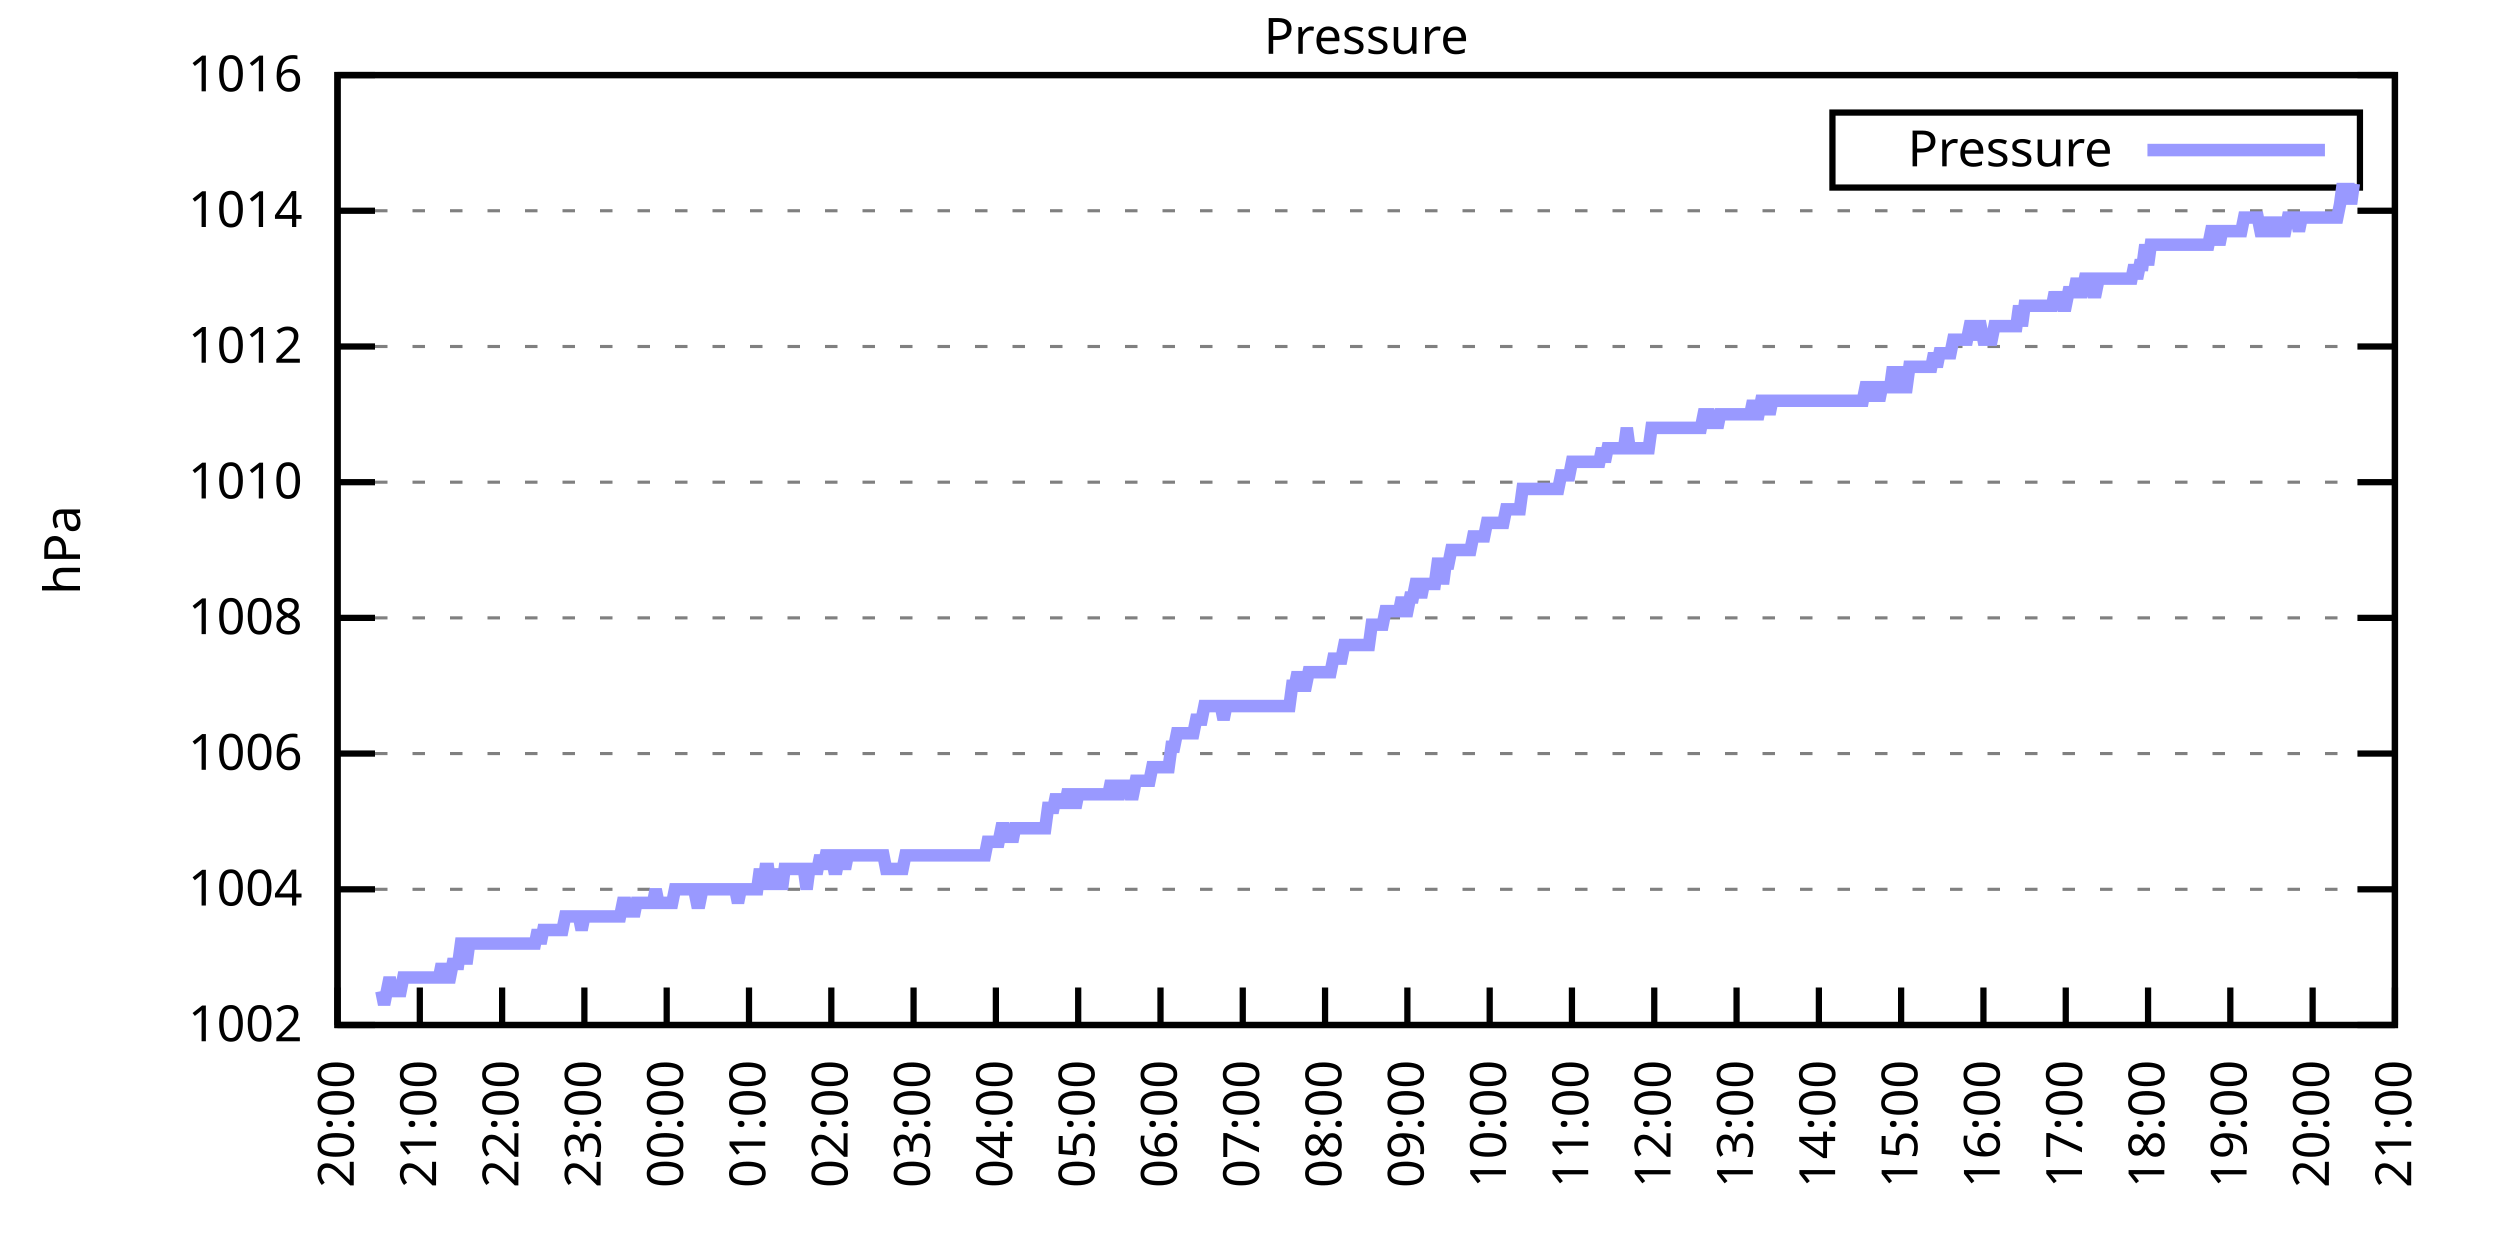
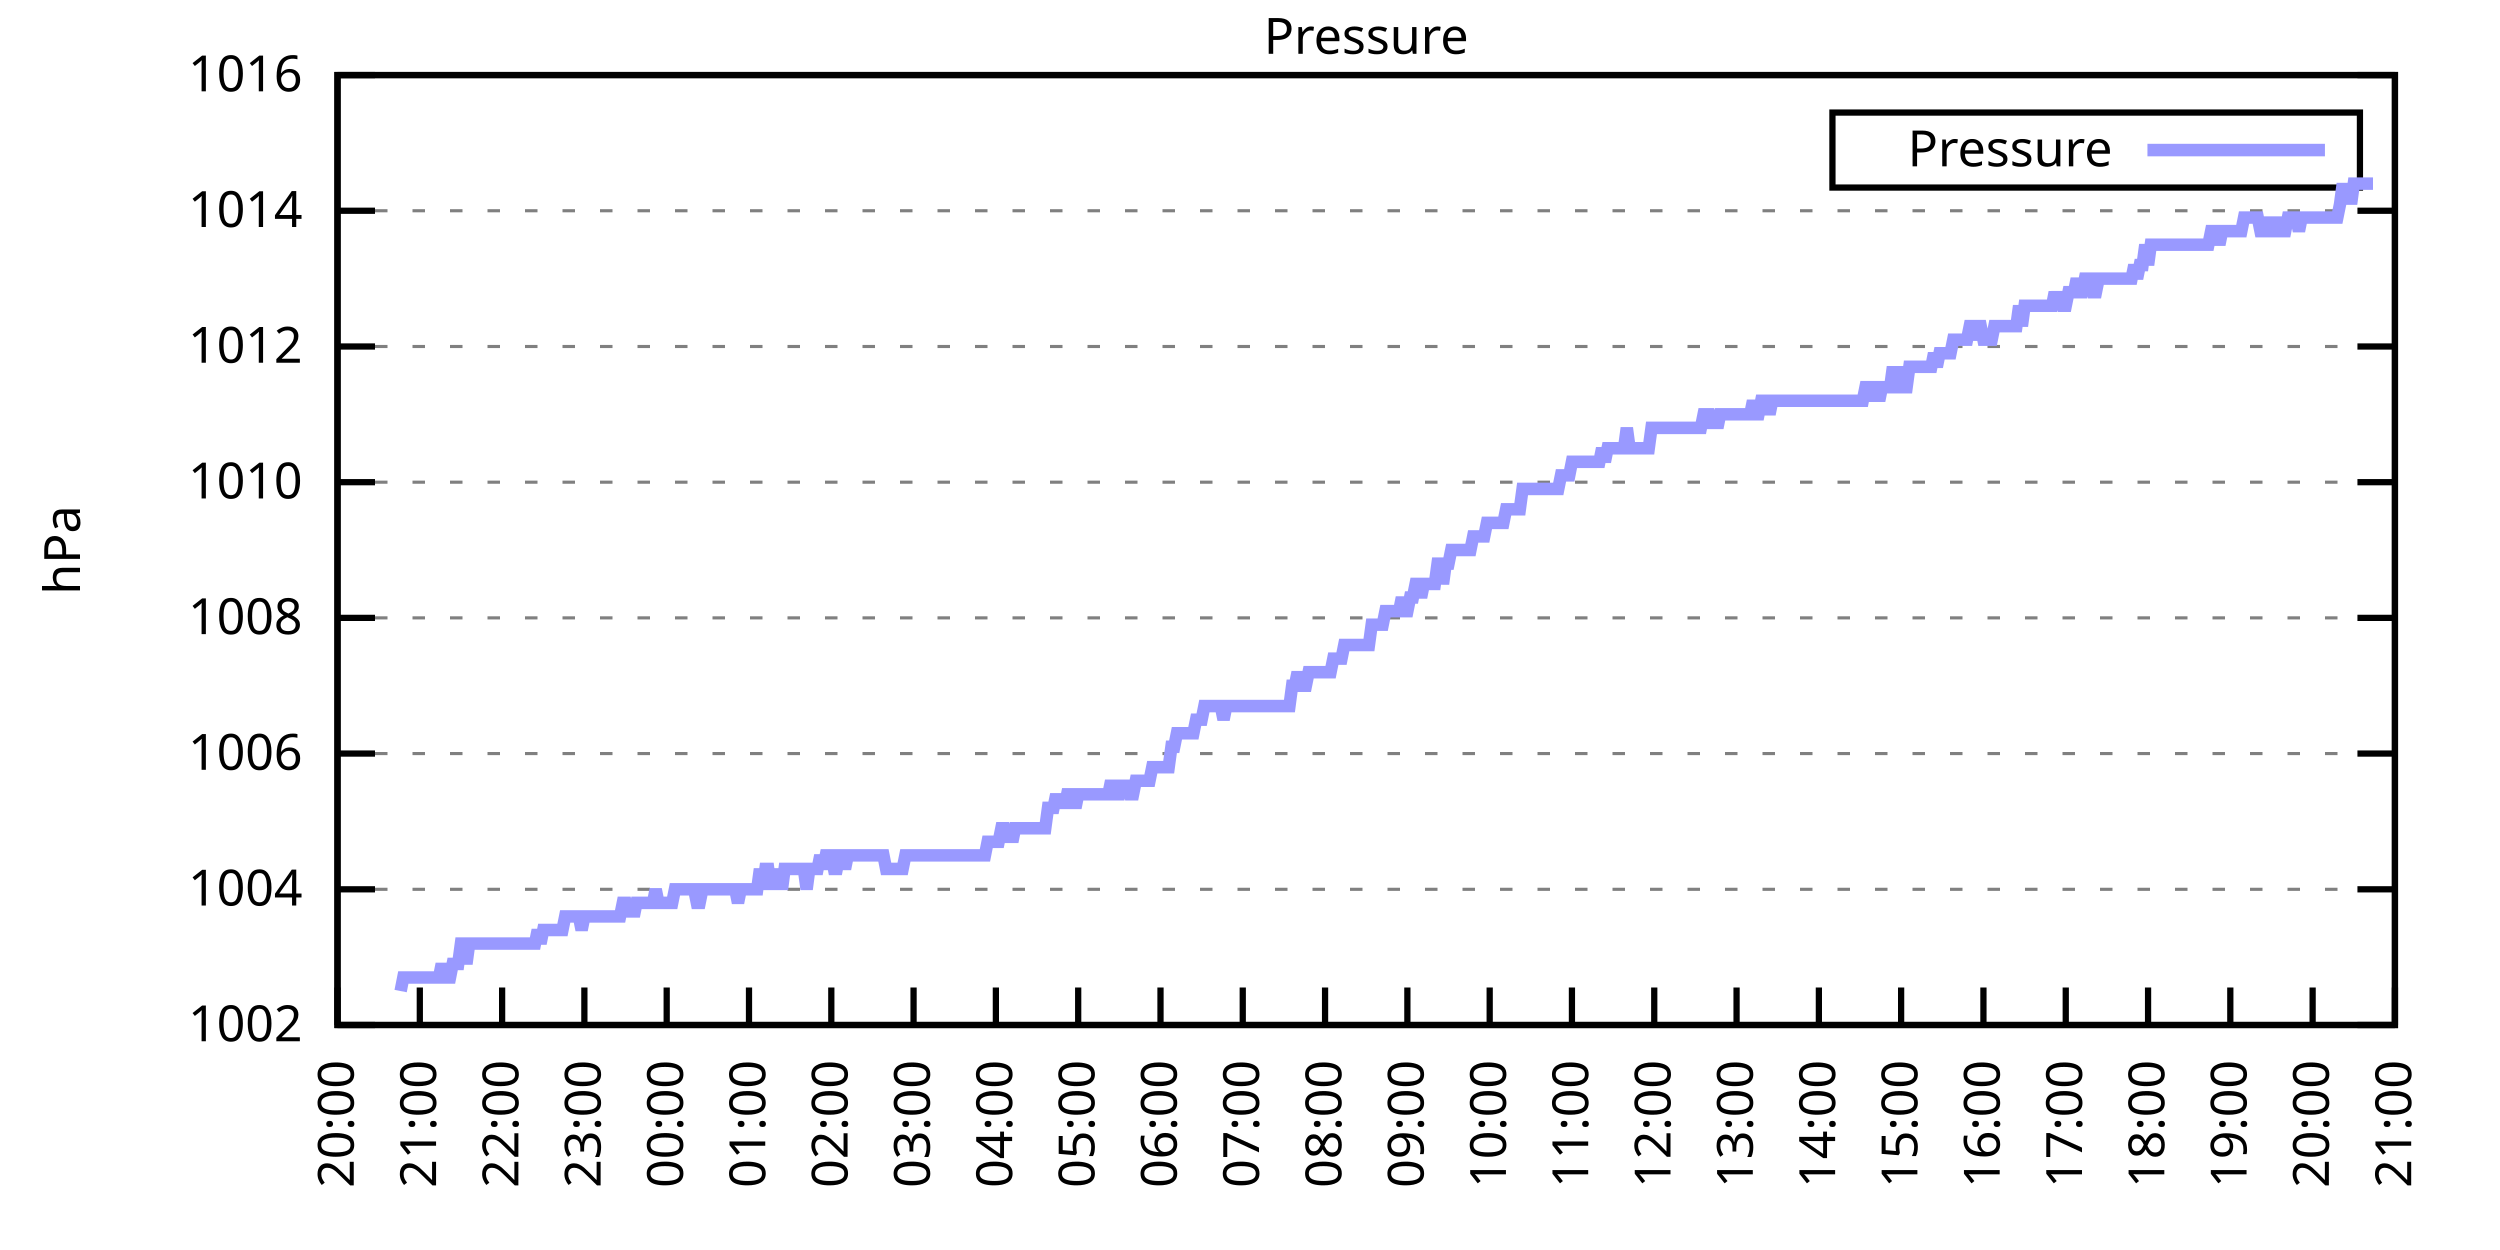
<svg xmlns="http://www.w3.org/2000/svg" xmlns:xlink="http://www.w3.org/1999/xlink" width="400" height="200" viewBox="0 0 400 200">
  <g id="gnuplot_canvas">
    <rect x="0" y="0" width="400" height="200" fill="none" />
    <defs>
      <circle id="gpDot" r="0.5" stroke-width="0.5" stroke="currentColor" />
      <path id="gpPt0" stroke-width="0.333" stroke="currentColor" d="M-1,0 h2 M0,-1 v2" />
      <path id="gpPt1" stroke-width="0.333" stroke="currentColor" d="M-1,-1 L1,1 M1,-1 L-1,1" />
      <path id="gpPt2" stroke-width="0.333" stroke="currentColor" d="M-1,0 L1,0 M0,-1 L0,1 M-1,-1 L1,1 M-1,1 L1,-1" />
      <rect id="gpPt3" stroke-width="0.333" stroke="currentColor" x="-1" y="-1" width="2" height="2" />
      <rect id="gpPt4" stroke-width="0.333" stroke="currentColor" fill="currentColor" x="-1" y="-1" width="2" height="2" />
      <circle id="gpPt5" stroke-width="0.333" stroke="currentColor" cx="0" cy="0" r="1" />
      <use xlink:href="#gpPt5" id="gpPt6" fill="currentColor" stroke="none" />
      <path id="gpPt7" stroke-width="0.333" stroke="currentColor" d="M0,-1.33 L-1.33,0.67 L1.33,0.67 z" />
      <use xlink:href="#gpPt7" id="gpPt8" fill="currentColor" stroke="none" />
      <use xlink:href="#gpPt7" id="gpPt9" stroke="currentColor" transform="rotate(180)" />
      <use xlink:href="#gpPt9" id="gpPt10" fill="currentColor" stroke="none" />
      <use xlink:href="#gpPt3" id="gpPt11" stroke="currentColor" transform="rotate(45)" />
      <use xlink:href="#gpPt11" id="gpPt12" fill="currentColor" stroke="none" />
      <path id="gpPt13" stroke-width="0.333" stroke="currentColor" d="M0,1.330 L1.265,0.411 L0.782,-1.067 L-0.782,-1.076 L-1.265,0.411 z" />
      <use xlink:href="#gpPt13" id="gpPt14" fill="currentColor" stroke="none" />
      <filter id="textbox" filterUnits="objectBoundingBox" x="0" y="0" height="1" width="1">
        <feFlood flood-color="white" flood-opacity="1" result="bgnd" />
        <feComposite in="SourceGraphic" in2="bgnd" operator="atop" />
      </filter>
      <filter id="greybox" filterUnits="objectBoundingBox" x="0" y="0" height="1" width="1">
        <feFlood flood-color="lightgrey" flood-opacity="1" result="grey" />
        <feComposite in="SourceGraphic" in2="grey" operator="atop" />
      </filter>
    </defs>
    <g fill="none" color="white" stroke="currentColor" stroke-width="1.00" stroke-linecap="butt" stroke-linejoin="miter">
</g>
    <g fill="none" color="black" stroke="currentColor" stroke-width="1.00" stroke-linecap="butt" stroke-linejoin="miter">
      <g stroke="none" shape-rendering="crispEdges">
        <polygon fill="rgb(255, 255, 255)" points="54.00,164.00 383.18,164.00 383.18,12.02 54.00,12.02 " />
      </g>
    </g>
    <g fill="none" color="black" stroke="currentColor" stroke-width="1.00" stroke-linecap="butt" stroke-linejoin="miter">
</g>
    <g fill="none" color="black" stroke="black" stroke-width="0.50" stroke-linecap="butt" stroke-linejoin="miter">
</g>
    <g fill="none" color="gray" stroke="currentColor" stroke-width="0.50" stroke-linecap="butt" stroke-linejoin="miter">
      <path stroke="gray" stroke-dasharray="2,4" class="gridline" d="M54.00,164.00 L383.19,164.00  " />
    </g>
    <g fill="none" color="gray" stroke="gray" stroke-width="1.00" stroke-linecap="butt" stroke-linejoin="miter">
</g>
    <g fill="none" color="black" stroke="currentColor" stroke-width="1.00" stroke-linecap="butt" stroke-linejoin="miter">
      <path stroke="black" d="M54.00,164.00 L60.00,164.00 M383.19,164.00 L377.19,164.00  " />
      <g transform="translate(48.40,166.60)" stroke="none" fill="black" font-family="Sans" font-size="8.00" text-anchor="end">
        <text>
          <tspan font-family="Sans"> 1002</tspan>
        </text>
      </g>
    </g>
    <g fill="none" color="black" stroke="currentColor" stroke-width="1.00" stroke-linecap="butt" stroke-linejoin="miter">
</g>
    <g fill="none" color="black" stroke="black" stroke-width="0.50" stroke-linecap="butt" stroke-linejoin="miter">
</g>
    <g fill="none" color="gray" stroke="currentColor" stroke-width="0.50" stroke-linecap="butt" stroke-linejoin="miter">
      <path stroke="gray" stroke-dasharray="2,4" class="gridline" d="M54.00,142.29 L383.19,142.29  " />
    </g>
    <g fill="none" color="gray" stroke="gray" stroke-width="1.00" stroke-linecap="butt" stroke-linejoin="miter">
</g>
    <g fill="none" color="black" stroke="currentColor" stroke-width="1.00" stroke-linecap="butt" stroke-linejoin="miter">
      <path stroke="black" d="M54.00,142.29 L60.00,142.29 M383.19,142.29 L377.19,142.29  " />
      <g transform="translate(48.40,144.89)" stroke="none" fill="black" font-family="Sans" font-size="8.00" text-anchor="end">
        <text>
          <tspan font-family="Sans"> 1004</tspan>
        </text>
      </g>
    </g>
    <g fill="none" color="black" stroke="currentColor" stroke-width="1.00" stroke-linecap="butt" stroke-linejoin="miter">
</g>
    <g fill="none" color="black" stroke="black" stroke-width="0.50" stroke-linecap="butt" stroke-linejoin="miter">
</g>
    <g fill="none" color="gray" stroke="currentColor" stroke-width="0.50" stroke-linecap="butt" stroke-linejoin="miter">
      <path stroke="gray" stroke-dasharray="2,4" class="gridline" d="M54.00,120.57 L383.19,120.57  " />
    </g>
    <g fill="none" color="gray" stroke="gray" stroke-width="1.00" stroke-linecap="butt" stroke-linejoin="miter">
</g>
    <g fill="none" color="black" stroke="currentColor" stroke-width="1.00" stroke-linecap="butt" stroke-linejoin="miter">
      <path stroke="black" d="M54.00,120.57 L60.00,120.57 M383.19,120.57 L377.19,120.57  " />
      <g transform="translate(48.40,123.17)" stroke="none" fill="black" font-family="Sans" font-size="8.00" text-anchor="end">
        <text>
          <tspan font-family="Sans"> 1006</tspan>
        </text>
      </g>
    </g>
    <g fill="none" color="black" stroke="currentColor" stroke-width="1.00" stroke-linecap="butt" stroke-linejoin="miter">
</g>
    <g fill="none" color="black" stroke="black" stroke-width="0.50" stroke-linecap="butt" stroke-linejoin="miter">
</g>
    <g fill="none" color="gray" stroke="currentColor" stroke-width="0.50" stroke-linecap="butt" stroke-linejoin="miter">
      <path stroke="gray" stroke-dasharray="2,4" class="gridline" d="M54.00,98.86 L383.19,98.86  " />
    </g>
    <g fill="none" color="gray" stroke="gray" stroke-width="1.00" stroke-linecap="butt" stroke-linejoin="miter">
</g>
    <g fill="none" color="black" stroke="currentColor" stroke-width="1.00" stroke-linecap="butt" stroke-linejoin="miter">
      <path stroke="black" d="M54.00,98.86 L60.00,98.86 M383.19,98.86 L377.19,98.86  " />
      <g transform="translate(48.40,101.46)" stroke="none" fill="black" font-family="Sans" font-size="8.00" text-anchor="end">
        <text>
          <tspan font-family="Sans"> 1008</tspan>
        </text>
      </g>
    </g>
    <g fill="none" color="black" stroke="currentColor" stroke-width="1.00" stroke-linecap="butt" stroke-linejoin="miter">
</g>
    <g fill="none" color="black" stroke="black" stroke-width="0.50" stroke-linecap="butt" stroke-linejoin="miter">
</g>
    <g fill="none" color="gray" stroke="currentColor" stroke-width="0.50" stroke-linecap="butt" stroke-linejoin="miter">
      <path stroke="gray" stroke-dasharray="2,4" class="gridline" d="M54.00,77.15 L383.19,77.15  " />
    </g>
    <g fill="none" color="gray" stroke="gray" stroke-width="1.00" stroke-linecap="butt" stroke-linejoin="miter">
</g>
    <g fill="none" color="black" stroke="currentColor" stroke-width="1.00" stroke-linecap="butt" stroke-linejoin="miter">
      <path stroke="black" d="M54.00,77.15 L60.00,77.15 M383.19,77.15 L377.19,77.15  " />
      <g transform="translate(48.40,79.75)" stroke="none" fill="black" font-family="Sans" font-size="8.00" text-anchor="end">
        <text>
          <tspan font-family="Sans"> 1010</tspan>
        </text>
      </g>
    </g>
    <g fill="none" color="black" stroke="currentColor" stroke-width="1.00" stroke-linecap="butt" stroke-linejoin="miter">
</g>
    <g fill="none" color="black" stroke="black" stroke-width="0.50" stroke-linecap="butt" stroke-linejoin="miter">
</g>
    <g fill="none" color="gray" stroke="currentColor" stroke-width="0.50" stroke-linecap="butt" stroke-linejoin="miter">
      <path stroke="gray" stroke-dasharray="2,4" class="gridline" d="M54.00,55.44 L383.19,55.44  " />
    </g>
    <g fill="none" color="gray" stroke="gray" stroke-width="1.00" stroke-linecap="butt" stroke-linejoin="miter">
</g>
    <g fill="none" color="black" stroke="currentColor" stroke-width="1.00" stroke-linecap="butt" stroke-linejoin="miter">
      <path stroke="black" d="M54.00,55.44 L60.00,55.44 M383.19,55.44 L377.19,55.44  " />
      <g transform="translate(48.40,58.04)" stroke="none" fill="black" font-family="Sans" font-size="8.00" text-anchor="end">
        <text>
          <tspan font-family="Sans"> 1012</tspan>
        </text>
      </g>
    </g>
    <g fill="none" color="black" stroke="currentColor" stroke-width="1.00" stroke-linecap="butt" stroke-linejoin="miter">
</g>
    <g fill="none" color="black" stroke="black" stroke-width="0.50" stroke-linecap="butt" stroke-linejoin="miter">
</g>
    <g fill="none" color="gray" stroke="currentColor" stroke-width="0.50" stroke-linecap="butt" stroke-linejoin="miter">
      <path stroke="gray" stroke-dasharray="2,4" class="gridline" d="M54.00,33.72 L383.19,33.72  " />
    </g>
    <g fill="none" color="gray" stroke="gray" stroke-width="1.00" stroke-linecap="butt" stroke-linejoin="miter">
</g>
    <g fill="none" color="black" stroke="currentColor" stroke-width="1.00" stroke-linecap="butt" stroke-linejoin="miter">
      <path stroke="black" d="M54.00,33.72 L60.00,33.72 M383.19,33.72 L377.19,33.72  " />
      <g transform="translate(48.40,36.32)" stroke="none" fill="black" font-family="Sans" font-size="8.00" text-anchor="end">
        <text>
          <tspan font-family="Sans"> 1014</tspan>
        </text>
      </g>
    </g>
    <g fill="none" color="black" stroke="currentColor" stroke-width="1.00" stroke-linecap="butt" stroke-linejoin="miter">
</g>
    <g fill="none" color="black" stroke="black" stroke-width="0.50" stroke-linecap="butt" stroke-linejoin="miter">
</g>
    <g fill="none" color="gray" stroke="currentColor" stroke-width="0.50" stroke-linecap="butt" stroke-linejoin="miter">
      <path stroke="gray" stroke-dasharray="2,4" class="gridline" d="M54.00,12.01 L383.19,12.01  " />
    </g>
    <g fill="none" color="gray" stroke="gray" stroke-width="1.00" stroke-linecap="butt" stroke-linejoin="miter">
</g>
    <g fill="none" color="black" stroke="currentColor" stroke-width="1.00" stroke-linecap="butt" stroke-linejoin="miter">
      <path stroke="black" d="M54.00,12.01 L60.00,12.01 M383.19,12.01 L377.19,12.01  " />
      <g transform="translate(48.40,14.61)" stroke="none" fill="black" font-family="Sans" font-size="8.00" text-anchor="end">
        <text>
          <tspan font-family="Sans"> 1016</tspan>
        </text>
      </g>
    </g>
    <g fill="none" color="black" stroke="currentColor" stroke-width="1.00" stroke-linecap="butt" stroke-linejoin="miter">
      <path stroke="black" d="M54.00,164.00 L54.00,158.00  " />
      <g transform="translate(56.60,169.60) rotate(270.00)" stroke="none" fill="black" font-family="Sans" font-size="8.00" text-anchor="end">
        <text>
          <tspan font-family="Sans">20:00</tspan>
        </text>
      </g>
    </g>
    <g fill="none" color="black" stroke="currentColor" stroke-width="1.00" stroke-linecap="butt" stroke-linejoin="miter">
      <path stroke="black" d="M67.17,164.00 L67.17,158.00  " />
      <g transform="translate(69.77,169.60) rotate(270.00)" stroke="none" fill="black" font-family="Sans" font-size="8.00" text-anchor="end">
        <text>
          <tspan font-family="Sans">21:00</tspan>
        </text>
      </g>
    </g>
    <g fill="none" color="black" stroke="currentColor" stroke-width="1.00" stroke-linecap="butt" stroke-linejoin="miter">
      <path stroke="black" d="M80.34,164.00 L80.34,158.00  " />
      <g transform="translate(82.94,169.60) rotate(270.00)" stroke="none" fill="black" font-family="Sans" font-size="8.00" text-anchor="end">
        <text>
          <tspan font-family="Sans">22:00</tspan>
        </text>
      </g>
    </g>
    <g fill="none" color="black" stroke="currentColor" stroke-width="1.00" stroke-linecap="butt" stroke-linejoin="miter">
      <path stroke="black" d="M93.50,164.00 L93.50,158.00  " />
      <g transform="translate(96.10,169.60) rotate(270.00)" stroke="none" fill="black" font-family="Sans" font-size="8.00" text-anchor="end">
        <text>
          <tspan font-family="Sans">23:00</tspan>
        </text>
      </g>
    </g>
    <g fill="none" color="black" stroke="currentColor" stroke-width="1.00" stroke-linecap="butt" stroke-linejoin="miter">
      <path stroke="black" d="M106.67,164.00 L106.67,158.00  " />
      <g transform="translate(109.27,169.60) rotate(270.00)" stroke="none" fill="black" font-family="Sans" font-size="8.00" text-anchor="end">
        <text>
          <tspan font-family="Sans">00:00</tspan>
        </text>
      </g>
    </g>
    <g fill="none" color="black" stroke="currentColor" stroke-width="1.00" stroke-linecap="butt" stroke-linejoin="miter">
      <path stroke="black" d="M119.84,164.00 L119.84,158.00  " />
      <g transform="translate(122.44,169.60) rotate(270.00)" stroke="none" fill="black" font-family="Sans" font-size="8.00" text-anchor="end">
        <text>
          <tspan font-family="Sans">01:00</tspan>
        </text>
      </g>
    </g>
    <g fill="none" color="black" stroke="currentColor" stroke-width="1.00" stroke-linecap="butt" stroke-linejoin="miter">
      <path stroke="black" d="M133.01,164.00 L133.01,158.00  " />
      <g transform="translate(135.61,169.60) rotate(270.00)" stroke="none" fill="black" font-family="Sans" font-size="8.00" text-anchor="end">
        <text>
          <tspan font-family="Sans">02:00</tspan>
        </text>
      </g>
    </g>
    <g fill="none" color="black" stroke="currentColor" stroke-width="1.00" stroke-linecap="butt" stroke-linejoin="miter">
      <path stroke="black" d="M146.17,164.00 L146.17,158.00  " />
      <g transform="translate(148.77,169.60) rotate(270.00)" stroke="none" fill="black" font-family="Sans" font-size="8.00" text-anchor="end">
        <text>
          <tspan font-family="Sans">03:00</tspan>
        </text>
      </g>
    </g>
    <g fill="none" color="black" stroke="currentColor" stroke-width="1.00" stroke-linecap="butt" stroke-linejoin="miter">
      <path stroke="black" d="M159.34,164.00 L159.34,158.00  " />
      <g transform="translate(161.94,169.60) rotate(270.00)" stroke="none" fill="black" font-family="Sans" font-size="8.00" text-anchor="end">
        <text>
          <tspan font-family="Sans">04:00</tspan>
        </text>
      </g>
    </g>
    <g fill="none" color="black" stroke="currentColor" stroke-width="1.00" stroke-linecap="butt" stroke-linejoin="miter">
      <path stroke="black" d="M172.51,164.00 L172.51,158.00  " />
      <g transform="translate(175.11,169.60) rotate(270.00)" stroke="none" fill="black" font-family="Sans" font-size="8.00" text-anchor="end">
        <text>
          <tspan font-family="Sans">05:00</tspan>
        </text>
      </g>
    </g>
    <g fill="none" color="black" stroke="currentColor" stroke-width="1.00" stroke-linecap="butt" stroke-linejoin="miter">
      <path stroke="black" d="M185.68,164.00 L185.68,158.00  " />
      <g transform="translate(188.28,169.60) rotate(270.00)" stroke="none" fill="black" font-family="Sans" font-size="8.00" text-anchor="end">
        <text>
          <tspan font-family="Sans">06:00</tspan>
        </text>
      </g>
    </g>
    <g fill="none" color="black" stroke="currentColor" stroke-width="1.00" stroke-linecap="butt" stroke-linejoin="miter">
      <path stroke="black" d="M198.84,164.00 L198.84,158.00  " />
      <g transform="translate(201.44,169.60) rotate(270.00)" stroke="none" fill="black" font-family="Sans" font-size="8.00" text-anchor="end">
        <text>
          <tspan font-family="Sans">07:00</tspan>
        </text>
      </g>
    </g>
    <g fill="none" color="black" stroke="currentColor" stroke-width="1.00" stroke-linecap="butt" stroke-linejoin="miter">
      <path stroke="black" d="M212.01,164.00 L212.01,158.00  " />
      <g transform="translate(214.61,169.60) rotate(270.00)" stroke="none" fill="black" font-family="Sans" font-size="8.00" text-anchor="end">
        <text>
          <tspan font-family="Sans">08:00</tspan>
        </text>
      </g>
    </g>
    <g fill="none" color="black" stroke="currentColor" stroke-width="1.00" stroke-linecap="butt" stroke-linejoin="miter">
      <path stroke="black" d="M225.18,164.00 L225.18,158.00  " />
      <g transform="translate(227.78,169.60) rotate(270.00)" stroke="none" fill="black" font-family="Sans" font-size="8.00" text-anchor="end">
        <text>
          <tspan font-family="Sans">09:00</tspan>
        </text>
      </g>
    </g>
    <g fill="none" color="black" stroke="currentColor" stroke-width="1.00" stroke-linecap="butt" stroke-linejoin="miter">
      <path stroke="black" d="M238.35,164.00 L238.35,158.00  " />
      <g transform="translate(240.95,169.60) rotate(270.00)" stroke="none" fill="black" font-family="Sans" font-size="8.00" text-anchor="end">
        <text>
          <tspan font-family="Sans">10:00</tspan>
        </text>
      </g>
    </g>
    <g fill="none" color="black" stroke="currentColor" stroke-width="1.00" stroke-linecap="butt" stroke-linejoin="miter">
      <path stroke="black" d="M251.51,164.00 L251.51,158.00  " />
      <g transform="translate(254.11,169.60) rotate(270.00)" stroke="none" fill="black" font-family="Sans" font-size="8.00" text-anchor="end">
        <text>
          <tspan font-family="Sans">11:00</tspan>
        </text>
      </g>
    </g>
    <g fill="none" color="black" stroke="currentColor" stroke-width="1.00" stroke-linecap="butt" stroke-linejoin="miter">
      <path stroke="black" d="M264.68,164.00 L264.68,158.00  " />
      <g transform="translate(267.28,169.60) rotate(270.00)" stroke="none" fill="black" font-family="Sans" font-size="8.00" text-anchor="end">
        <text>
          <tspan font-family="Sans">12:00</tspan>
        </text>
      </g>
    </g>
    <g fill="none" color="black" stroke="currentColor" stroke-width="1.00" stroke-linecap="butt" stroke-linejoin="miter">
      <path stroke="black" d="M277.85,164.00 L277.85,158.00  " />
      <g transform="translate(280.45,169.60) rotate(270.00)" stroke="none" fill="black" font-family="Sans" font-size="8.00" text-anchor="end">
        <text>
          <tspan font-family="Sans">13:00</tspan>
        </text>
      </g>
    </g>
    <g fill="none" color="black" stroke="currentColor" stroke-width="1.00" stroke-linecap="butt" stroke-linejoin="miter">
      <path stroke="black" d="M291.02,164.00 L291.02,158.00  " />
      <g transform="translate(293.62,169.60) rotate(270.00)" stroke="none" fill="black" font-family="Sans" font-size="8.00" text-anchor="end">
        <text>
          <tspan font-family="Sans">14:00</tspan>
        </text>
      </g>
    </g>
    <g fill="none" color="black" stroke="currentColor" stroke-width="1.00" stroke-linecap="butt" stroke-linejoin="miter">
      <path stroke="black" d="M304.18,164.00 L304.18,158.00  " />
      <g transform="translate(306.78,169.60) rotate(270.00)" stroke="none" fill="black" font-family="Sans" font-size="8.00" text-anchor="end">
        <text>
          <tspan font-family="Sans">15:00</tspan>
        </text>
      </g>
    </g>
    <g fill="none" color="black" stroke="currentColor" stroke-width="1.00" stroke-linecap="butt" stroke-linejoin="miter">
      <path stroke="black" d="M317.35,164.00 L317.35,158.00  " />
      <g transform="translate(319.95,169.60) rotate(270.00)" stroke="none" fill="black" font-family="Sans" font-size="8.00" text-anchor="end">
        <text>
          <tspan font-family="Sans">16:00</tspan>
        </text>
      </g>
    </g>
    <g fill="none" color="black" stroke="currentColor" stroke-width="1.00" stroke-linecap="butt" stroke-linejoin="miter">
      <path stroke="black" d="M330.52,164.00 L330.52,158.00  " />
      <g transform="translate(333.12,169.60) rotate(270.00)" stroke="none" fill="black" font-family="Sans" font-size="8.00" text-anchor="end">
        <text>
          <tspan font-family="Sans">17:00</tspan>
        </text>
      </g>
    </g>
    <g fill="none" color="black" stroke="currentColor" stroke-width="1.00" stroke-linecap="butt" stroke-linejoin="miter">
      <path stroke="black" d="M343.69,164.00 L343.69,158.00  " />
      <g transform="translate(346.29,169.60) rotate(270.00)" stroke="none" fill="black" font-family="Sans" font-size="8.00" text-anchor="end">
        <text>
          <tspan font-family="Sans">18:00</tspan>
        </text>
      </g>
    </g>
    <g fill="none" color="black" stroke="currentColor" stroke-width="1.00" stroke-linecap="butt" stroke-linejoin="miter">
      <path stroke="black" d="M356.85,164.00 L356.85,158.00  " />
      <g transform="translate(359.45,169.60) rotate(270.00)" stroke="none" fill="black" font-family="Sans" font-size="8.00" text-anchor="end">
        <text>
          <tspan font-family="Sans">19:00</tspan>
        </text>
      </g>
    </g>
    <g fill="none" color="black" stroke="currentColor" stroke-width="1.00" stroke-linecap="butt" stroke-linejoin="miter">
      <path stroke="black" d="M370.02,164.00 L370.02,158.00  " />
      <g transform="translate(372.62,169.60) rotate(270.00)" stroke="none" fill="black" font-family="Sans" font-size="8.00" text-anchor="end">
        <text>
          <tspan font-family="Sans">20:00</tspan>
        </text>
      </g>
    </g>
    <g fill="none" color="black" stroke="currentColor" stroke-width="1.00" stroke-linecap="butt" stroke-linejoin="miter">
      <path stroke="black" d="M383.19,164.00 L383.19,158.00  " />
      <g transform="translate(385.79,169.60) rotate(270.00)" stroke="none" fill="black" font-family="Sans" font-size="8.00" text-anchor="end">
        <text>
          <tspan font-family="Sans">21:00</tspan>
        </text>
      </g>
    </g>
    <g fill="none" color="black" stroke="currentColor" stroke-width="1.00" stroke-linecap="butt" stroke-linejoin="miter">
</g>
    <g fill="none" color="black" stroke="currentColor" stroke-width="1.00" stroke-linecap="butt" stroke-linejoin="miter">
      <path stroke="black" d="M54.00,12.01 L54.00,164.00 L383.19,164.00 L383.19,12.01 L54.00,12.01 Z  " />
    </g>
    <g fill="none" color="black" stroke="currentColor" stroke-width="1.00" stroke-linecap="butt" stroke-linejoin="miter">
</g>
    <g fill="none" color="black" stroke="currentColor" stroke-width="1.00" stroke-linecap="butt" stroke-linejoin="miter">
      <path stroke="black" d="M293.19,30.01 L293.19,18.01 L377.59,18.01 L377.59,30.01 L293.19,30.01 Z  " />
    </g>
    <g id="Pressure_plot_1">
      <g fill="none" color="white" stroke="black" stroke-width="2.00" stroke-linecap="butt" stroke-linejoin="miter">
</g>
      <g fill="none" color="black" stroke="currentColor" stroke-width="2.00" stroke-linecap="butt" stroke-linejoin="miter">
        <g transform="translate(337.99,26.61)" stroke="none" fill="black" font-family="Sans" font-size="8.00" text-anchor="end">
          <text>
            <tspan font-family="Sans">Pressure</tspan>
          </text>
        </g>
      </g>
      <g fill="none" color="black" stroke="currentColor" stroke-width="2.00" stroke-linecap="butt" stroke-linejoin="miter">
-         <path stroke="rgb(153, 153, 255)" d="M343.59,24.01 L371.99,24.01 M61.02,158.57 L61.46,160.74 L61.90,158.57 L62.34,156.40 L62.78,158.57 L63.22,158.57   L63.66,158.57 L64.10,158.57 L64.53,156.40 L64.97,156.40 L65.41,156.40 L65.85,156.40 L66.29,156.40 L66.73,156.40   L67.17,156.40 L67.61,156.40 L68.05,156.40 L68.48,156.40 L68.92,156.40 L69.36,156.40 L69.80,156.40 L70.24,156.40   L70.68,154.23 L71.12,156.40 L71.56,156.40 L72.00,156.40 L72.43,154.23 L72.87,154.23 L73.31,154.23 L73.75,150.97   L74.19,150.97 L74.63,154.23 L75.07,150.97 L75.51,150.97 L75.95,150.97 L76.38,150.97 L76.82,150.97 L77.26,150.97   L77.70,150.97 L78.14,150.97 L78.58,150.97 L79.02,150.97 L79.46,150.97 L79.90,150.97 L80.34,150.97 L80.77,150.97   L81.21,150.97 L81.65,150.97 L82.09,150.97 L82.53,150.97 L82.97,150.97 L83.41,150.97 L83.85,150.97 L84.29,150.97   L84.72,150.97 L85.16,150.97 L85.60,150.97 L86.04,148.80 L86.48,150.97 L86.92,148.80 L87.36,148.80 L87.80,148.80   L88.24,148.80 L88.67,148.80 L89.11,148.80 L89.55,148.80 L89.99,148.80 L90.43,146.63 L90.87,146.63 L91.31,146.63   L91.75,146.63 L92.19,146.63 L92.62,146.63 L93.06,148.80 L93.50,146.63 L93.94,146.63 L94.38,146.63 L94.82,146.63   L95.26,146.63 L95.70,146.63 L96.14,146.63 L96.58,146.63 L97.01,146.63 L97.45,146.63 L97.89,146.63 L98.33,146.63   L98.77,146.63 L99.21,146.63 L99.65,144.46 L100.09,144.46 L100.53,146.63 L100.96,144.46 L101.40,146.63 L101.84,144.46   L102.28,144.46 L102.72,144.46 L103.16,144.46 L103.60,144.46 L104.04,144.46 L104.48,144.46 L104.91,142.29 L105.35,144.46   L105.79,144.46 L106.23,144.46 L106.67,144.46 L107.11,144.46 L107.55,144.46 L107.99,142.29 L108.43,142.29 L108.87,142.29   L109.30,142.29 L109.74,142.29 L110.18,142.29 L110.62,142.29 L111.06,142.29 L111.50,144.46 L111.94,144.46 L112.38,142.29   L112.82,142.29 L113.25,142.29 L113.69,142.29 L114.13,142.29 L114.57,142.29 L115.01,142.29 L115.45,142.29 L115.89,142.29   L116.33,142.29 L116.77,142.29 L117.20,142.29 L117.64,142.29 L118.08,144.46 L118.52,142.29 L118.96,142.29 L119.40,142.29   L119.84,142.29 L120.28,142.29 L120.72,142.29 L121.15,142.29 L121.59,139.03 L122.03,142.29 L122.47,139.03 L122.91,139.03   L123.35,142.29 L123.79,139.03 L124.23,142.29 L124.67,139.03 L125.11,142.29 L125.54,139.03 L125.98,139.03 L126.42,139.03   L126.86,139.03 L127.30,139.03 L127.74,139.03 L128.18,139.03 L128.62,139.03 L129.06,142.29 L129.49,139.03 L129.93,139.03   L130.37,139.03 L130.81,139.03 L131.25,136.86 L131.69,139.03 L132.13,136.86 L132.57,136.86 L133.01,136.86 L133.44,139.03   L133.88,139.03 L134.32,136.86 L134.76,136.86 L135.20,139.03 L135.64,136.86 L136.08,136.86 L136.52,136.86 L136.96,136.86   L137.39,136.86 L137.83,136.86 L138.27,136.86 L138.71,136.86 L139.15,136.86 L139.59,136.86 L140.03,136.86 L140.47,136.86   L140.91,136.86 L141.35,136.86 L141.78,139.03 L142.22,139.03 L142.66,139.03 L143.10,139.03 L143.54,139.03 L143.98,139.03   L144.42,139.03 L144.86,136.86 L145.30,136.86 L145.73,136.86 L146.17,136.86 L146.61,136.86 L147.05,136.86 L147.49,136.86   L147.93,136.86 L148.37,136.86 L148.81,136.86 L149.25,136.86 L149.68,136.86 L150.12,136.86 L150.56,136.86 L151.00,136.86   L151.44,136.86 L151.88,136.86 L152.32,136.86 L152.76,136.86 L153.20,136.86 L153.63,136.86 L154.07,136.86 L154.51,136.86   L154.95,136.86 L155.39,136.86 L155.83,136.86 L156.27,136.86 L156.71,136.86 L157.15,136.86 L157.59,136.86 L158.02,134.69   L158.46,134.69 L158.90,134.69 L159.34,134.69 L159.78,134.69 L160.22,132.52 L160.66,132.52 L161.10,134.69 L161.54,132.52   L161.97,134.69 L162.41,132.52 L162.85,132.52 L163.29,132.52 L163.73,132.52 L164.17,132.52 L164.61,132.52 L165.05,132.52   L165.49,132.52 L165.92,132.52 L166.36,132.52 L166.80,132.52 L167.24,132.52 L167.68,129.26 L168.12,129.26 L168.56,129.26   L169.00,127.09 L169.44,129.26 L169.87,127.09 L170.31,129.26 L170.75,127.09 L171.19,127.09 L171.63,127.09 L172.07,129.26   L172.51,127.09 L172.95,127.09 L173.39,127.09 L173.83,127.09 L174.26,127.09 L174.70,127.09 L175.14,127.09 L175.58,127.09   L176.02,127.09 L176.46,127.09 L176.90,127.09 L177.34,127.09 L177.78,124.92 L178.21,127.09 L178.65,127.09 L179.09,127.09   L179.53,124.92 L179.97,127.09 L180.41,124.92 L180.85,127.09 L181.29,127.09 L181.73,124.92 L182.16,124.92 L182.60,124.92   L183.04,124.92 L183.48,124.92 L183.92,124.92 L184.36,122.75 L184.80,122.75 L185.24,122.75 L185.68,122.75 L186.11,122.75   L186.55,122.75 L186.99,122.75 L187.43,119.49 L187.87,119.49 L188.31,117.32 L188.75,117.32 L189.19,117.32 L189.63,117.32   L190.07,117.32 L190.50,117.32 L190.94,117.32 L191.38,115.15 L191.82,115.15 L192.26,115.15 L192.70,112.97 L193.14,112.97   L193.58,112.97 L194.02,112.97 L194.45,112.97 L194.89,112.97 L195.33,112.97 L195.77,115.15 L196.21,112.97 L196.65,112.97   L197.09,112.97 L197.53,112.97 L197.97,112.97 L198.40,112.97 L198.84,112.97 L199.28,112.97 L199.72,112.97 L200.16,112.97   L200.60,112.97 L201.04,112.97 L201.48,112.97 L201.92,112.97 L202.35,112.97 L202.79,112.97 L203.23,112.97 L203.67,112.97   L204.11,112.97 L204.55,112.97 L204.99,112.97 L205.43,112.97 L205.87,112.97 L206.31,112.97 L206.74,109.72 L207.18,109.72   L207.62,107.55 L208.06,109.72 L208.50,109.72 L208.94,109.72 L209.38,107.55 L209.82,107.55 L210.26,107.55 L210.69,107.55   L211.13,107.55 L211.57,107.55 L212.01,107.55 L212.45,107.55 L212.89,107.55 L213.33,105.38 L213.77,105.38 L214.21,105.38   L214.64,105.38 L215.08,103.20 L215.52,103.20 L215.96,103.20 L216.40,103.20 L216.84,103.20 L217.28,103.20 L217.72,103.20   L218.16,103.20 L218.60,103.20 L219.03,103.20 L219.47,99.95 L219.69,99.95 L220.35,99.95 L220.79,99.95 L221.23,99.95   L221.67,97.78 L222.11,97.78 L222.55,97.78 L222.98,97.78 L223.42,97.78 L223.86,97.78 L224.30,95.60 L224.74,97.78   L225.18,97.78 L225.62,95.60 L226.06,95.60 L226.50,93.43 L226.93,93.43 L227.37,95.60 L227.81,93.43 L228.25,93.43   L228.69,93.43 L229.13,93.43 L229.57,93.43 L230.01,90.18 L230.45,90.18 L230.88,93.43 L231.32,90.18 L231.76,90.18   L232.20,88.00 L232.64,88.00 L233.08,88.00 L233.52,88.00 L233.96,88.00 L234.40,88.00 L234.84,88.00 L235.27,88.00   L235.71,85.83 L236.15,85.83 L236.59,85.83 L237.03,85.83 L237.47,85.83 L237.91,83.66 L238.35,83.66 L238.79,83.66   L239.22,83.66 L239.66,83.66 L240.10,83.66 L240.54,83.66 L240.98,81.49 L241.42,81.49 L241.86,81.49 L242.30,81.49   L242.74,81.49 L243.17,81.49 L243.61,78.23 L244.05,78.23 L244.49,78.23 L244.93,78.23 L245.37,78.23 L245.81,78.23   L246.25,78.23 L246.69,78.23 L247.12,78.23 L247.56,78.23 L248.00,78.23 L248.44,78.23 L248.88,78.23 L249.32,78.23   L249.76,76.06 L250.20,76.06 L250.64,76.06 L251.08,76.06 L251.51,73.89 L251.95,73.89 L252.39,73.89 L252.83,73.89   L253.27,73.89 L253.71,73.89 L254.15,73.89 L254.59,73.89 L255.03,73.89 L255.46,73.89 L255.90,73.89 L256.34,71.72   L256.78,73.89 L257.22,71.72 L257.66,71.72 L258.10,71.72 L258.54,71.72 L258.98,71.72 L259.41,71.72 L259.85,71.72   L260.29,68.46 L260.73,71.72 L261.17,71.72 L261.61,71.72 L262.05,71.72 L262.49,71.72 L262.93,71.72 L263.36,71.72   L263.80,71.72 L264.24,68.46 L264.68,68.46 L265.12,68.46 L265.56,68.46 L266.00,68.46 L266.44,68.46 L266.88,68.46   L267.32,68.46 L267.75,68.46 L268.19,68.46 L268.63,68.46 L269.07,68.46 L269.51,68.46 L269.95,68.46 L270.39,68.46   L270.83,68.46 L271.27,68.46 L271.70,68.46 L272.14,68.46 L272.58,66.29 L273.02,66.29 L273.46,66.29 L273.90,68.46   L274.34,66.29 L274.78,68.46 L275.22,66.29 L275.65,66.29 L276.09,66.29 L276.53,66.29 L276.97,66.29 L277.41,66.29   L277.85,66.29 L278.29,66.29 L278.73,66.29 L279.17,66.29 L279.60,66.29 L280.04,66.29 L280.48,64.12 L280.92,66.29   L281.36,66.29 L281.80,64.12 L282.24,64.12 L282.68,64.12 L283.12,66.29 L283.56,64.12 L283.99,64.12 L284.43,64.12   L284.87,64.12 L285.31,64.12 L285.75,64.12 L286.19,64.12 L286.63,64.12 L287.07,64.12 L287.51,64.12 L287.94,64.12   L288.38,64.12 L288.82,64.12 L289.26,64.12 L289.70,64.12 L290.14,64.12 L290.58,64.12 L291.02,64.12 L291.46,64.12   L291.89,64.12 L292.33,64.12 L292.77,64.12 L293.21,64.12 L293.65,64.12 L294.09,64.12 L294.53,64.12 L294.97,64.12   L295.41,64.12 L295.84,64.12 L296.28,64.12 L296.72,64.12 L297.16,64.12 L297.60,64.12 L298.04,64.12 L298.48,61.95   L298.92,61.95 L299.36,64.12 L299.80,61.95 L300.23,61.95 L300.67,64.12 L301.11,61.95 L301.55,61.95 L301.99,61.95   L302.43,61.95 L302.87,58.69 L303.31,61.95 L303.75,58.69 L304.18,61.95 L304.62,61.95 L305.06,61.95 L305.50,58.69   L305.94,58.69 L306.38,58.69 L306.82,58.69 L307.26,58.69 L307.70,58.69 L308.13,58.69 L308.57,58.69 L309.01,58.69   L309.45,56.52 L309.89,58.69 L310.33,56.52 L310.77,56.52 L311.21,56.52 L311.65,56.52 L312.08,56.52 L312.52,54.35   L312.96,54.35 L313.40,54.35 L313.84,54.35 L314.28,54.35 L314.72,54.35 L315.16,52.18 L315.60,52.18 L316.04,54.35   L316.47,52.18 L316.91,52.18 L317.35,54.35 L317.79,54.35 L318.23,54.35 L318.67,54.35 L319.11,52.18 L319.55,52.18   L319.99,52.18 L320.42,52.18 L320.86,52.18 L321.30,52.18 L321.74,52.18 L322.18,52.18 L322.62,52.18 L323.06,48.92   L323.50,52.18 L323.94,48.92 L324.37,48.92 L324.81,48.92 L325.25,48.92 L325.69,48.92 L326.13,48.92 L326.57,48.92   L327.01,48.92 L327.45,48.92 L327.89,48.92 L328.33,48.92 L328.76,46.75 L329.20,48.92 L329.64,46.75 L330.08,48.92   L330.52,48.92 L330.96,46.75 L331.40,46.75 L331.84,46.75 L332.28,44.58 L332.71,46.75 L333.15,46.75 L333.59,44.58   L334.03,44.58 L334.47,44.58 L334.91,46.75 L335.35,46.75 L335.79,44.58 L336.23,44.58 L336.66,44.58 L337.10,44.58   L337.54,44.58 L337.98,44.58 L338.42,44.58 L338.86,44.58 L339.30,44.58 L339.74,44.58 L340.18,44.58 L340.61,44.58   L341.05,44.58 L341.49,42.41 L341.93,44.58 L342.37,42.41 L342.81,42.41 L343.25,39.15 L343.69,42.41 L344.13,39.15   L344.57,39.15 L345.00,39.15 L345.44,39.15 L345.88,39.15 L346.32,39.15 L346.76,39.15 L347.20,39.15 L347.64,39.15   L348.08,39.15 L348.52,39.15 L348.95,39.15 L349.39,39.15 L349.83,39.15 L350.27,39.15 L350.71,39.15 L351.15,39.15   L351.59,39.15 L352.03,39.15 L352.47,39.15 L352.90,39.15 L353.34,39.15 L353.78,36.98 L354.22,36.98 L354.66,36.98   L355.10,39.15 L355.54,36.98 L355.98,36.98 L356.42,36.98 L356.85,36.98 L357.29,36.98 L357.73,36.98 L358.17,36.98   L358.61,36.98 L359.05,34.81 L359.49,34.81 L359.93,34.81 L360.37,34.81 L360.81,34.81 L361.24,34.81 L361.68,36.98   L362.12,36.98 L362.56,36.98 L363.00,34.81 L363.44,36.98 L363.88,36.98 L364.32,34.81 L364.76,36.98 L365.19,36.98   L365.63,36.98 L366.07,34.81 L366.51,34.81 L366.95,34.81 L367.39,34.81 L367.83,36.98 L368.27,34.81 L368.71,34.81   L369.14,34.81 L369.58,34.81 L370.02,34.81 L370.46,34.81 L370.90,34.81 L371.34,34.81 L371.78,34.81 L372.22,34.81   L372.66,34.81 L373.09,34.81 L373.53,34.81 L373.97,34.81 L374.41,32.64 L374.85,29.38 L375.29,32.64 L375.73,29.38   L376.17,32.64 L376.61,29.38  " />
+         <path stroke="rgb(153, 153, 255)" d="M343.59,24.01 L371.99,24.01 M64.10,158.57 L64.53,156.40 L64.97,156.40 L65.41,156.40 L65.85,156.40 L66.29,156.40   L66.73,156.40 L67.17,156.40 L67.61,156.40 L68.05,156.40 L68.48,156.40 L68.92,156.40 L69.36,156.40 L69.80,156.40   L70.24,156.40 L70.68,154.23 L71.12,156.40 L71.56,156.40 L72.00,156.40 L72.43,154.23 L72.87,154.23 L73.31,154.23   L73.75,150.97 L74.19,150.97 L74.63,154.23 L75.07,150.97 L75.51,150.97 L75.95,150.97 L76.38,150.97 L76.82,150.97   L77.26,150.97 L77.70,150.97 L78.14,150.97 L78.58,150.97 L79.02,150.97 L79.46,150.97 L79.90,150.97 L80.34,150.97   L80.77,150.97 L81.21,150.97 L81.65,150.97 L82.09,150.97 L82.53,150.97 L82.97,150.97 L83.41,150.97 L83.85,150.97   L84.29,150.97 L84.72,150.97 L85.16,150.97 L85.60,150.97 L86.04,148.80 L86.48,150.97 L86.92,148.80 L87.36,148.80   L87.80,148.80 L88.24,148.80 L88.67,148.80 L89.11,148.80 L89.55,148.80 L89.99,148.80 L90.43,146.63 L90.87,146.63   L91.31,146.63 L91.75,146.63 L92.19,146.63 L92.62,146.63 L93.06,148.80 L93.50,146.63 L93.94,146.63 L94.38,146.63   L94.82,146.63 L95.26,146.63 L95.70,146.63 L96.14,146.63 L96.58,146.63 L97.01,146.63 L97.45,146.63 L97.89,146.63   L98.33,146.63 L98.77,146.63 L99.21,146.63 L99.65,144.46 L100.09,144.46 L100.53,146.63 L100.96,144.46 L101.40,146.63   L101.84,144.46 L102.28,144.46 L102.72,144.46 L103.16,144.46 L103.60,144.46 L104.04,144.46 L104.48,144.46 L104.91,142.29   L105.35,144.46 L105.79,144.46 L106.23,144.46 L106.67,144.46 L107.11,144.46 L107.55,144.46 L107.99,142.29 L108.43,142.29   L108.87,142.29 L109.30,142.29 L109.74,142.29 L110.18,142.29 L110.62,142.29 L111.06,142.29 L111.50,144.46 L111.94,144.46   L112.38,142.29 L112.82,142.29 L113.25,142.29 L113.69,142.29 L114.13,142.29 L114.57,142.29 L115.01,142.29 L115.45,142.29   L115.89,142.29 L116.33,142.29 L116.77,142.29 L117.20,142.29 L117.64,142.29 L118.08,144.46 L118.52,142.29 L118.96,142.29   L119.40,142.29 L119.84,142.29 L120.28,142.29 L120.72,142.29 L121.15,142.29 L121.59,139.03 L122.03,142.29 L122.47,139.03   L122.91,139.03 L123.35,142.29 L123.79,139.03 L124.23,142.29 L124.67,139.03 L125.11,142.29 L125.54,139.03 L125.98,139.03   L126.42,139.03 L126.86,139.03 L127.30,139.03 L127.74,139.03 L128.18,139.03 L128.62,139.03 L129.06,142.29 L129.49,139.03   L129.93,139.03 L130.37,139.03 L130.81,139.03 L131.25,136.86 L131.69,139.03 L132.13,136.86 L132.57,136.86 L133.01,136.86   L133.44,139.03 L133.88,139.03 L134.32,136.86 L134.76,136.86 L135.20,139.03 L135.64,136.86 L136.08,136.86 L136.52,136.86   L136.96,136.86 L137.39,136.86 L137.83,136.86 L138.27,136.86 L138.71,136.86 L139.15,136.86 L139.59,136.86 L140.03,136.86   L140.47,136.86 L140.91,136.86 L141.35,136.86 L141.78,139.03 L142.22,139.03 L142.66,139.03 L143.10,139.03 L143.54,139.03   L143.98,139.03 L144.42,139.03 L144.86,136.86 L145.30,136.86 L145.73,136.86 L146.17,136.86 L146.61,136.86 L147.05,136.86   L147.49,136.86 L147.93,136.86 L148.37,136.86 L148.81,136.86 L149.25,136.86 L149.68,136.86 L150.12,136.86 L150.56,136.86   L151.00,136.86 L151.44,136.86 L151.88,136.86 L152.32,136.86 L152.76,136.86 L153.20,136.86 L153.63,136.86 L154.07,136.86   L154.51,136.86 L154.95,136.86 L155.39,136.86 L155.83,136.86 L156.27,136.86 L156.71,136.86 L157.15,136.86 L157.59,136.86   L158.02,134.69 L158.46,134.69 L158.90,134.69 L159.34,134.69 L159.78,134.69 L160.22,132.52 L160.66,132.52 L161.10,134.69   L161.54,132.52 L161.97,134.69 L162.41,132.52 L162.85,132.52 L163.29,132.52 L163.73,132.52 L164.17,132.52 L164.61,132.52   L165.05,132.52 L165.49,132.52 L165.92,132.52 L166.36,132.52 L166.80,132.52 L167.24,132.52 L167.68,129.26 L168.12,129.26   L168.56,129.26 L169.00,127.09 L169.44,129.26 L169.87,127.09 L170.31,129.26 L170.75,127.09 L171.19,127.09 L171.63,127.09   L172.07,129.26 L172.51,127.09 L172.95,127.09 L173.39,127.09 L173.83,127.09 L174.26,127.09 L174.70,127.09 L175.14,127.09   L175.58,127.09 L176.02,127.09 L176.46,127.09 L176.90,127.09 L177.34,127.09 L177.78,124.92 L178.21,127.09 L178.65,127.09   L179.09,127.09 L179.53,124.92 L179.97,127.09 L180.41,124.92 L180.85,127.09 L181.29,127.09 L181.73,124.92 L182.16,124.92   L182.60,124.92 L183.04,124.92 L183.48,124.92 L183.92,124.92 L184.36,122.75 L184.80,122.75 L185.24,122.75 L185.68,122.75   L186.11,122.75 L186.55,122.75 L186.99,122.75 L187.43,119.49 L187.87,119.49 L188.31,117.32 L188.75,117.32 L189.19,117.32   L189.63,117.32 L190.07,117.32 L190.50,117.32 L190.94,117.32 L191.38,115.15 L191.82,115.15 L192.26,115.15 L192.70,112.97   L193.14,112.97 L193.58,112.97 L194.02,112.97 L194.45,112.97 L194.89,112.97 L195.33,112.97 L195.77,115.15 L196.21,112.97   L196.65,112.97 L197.09,112.97 L197.53,112.97 L197.97,112.97 L198.40,112.97 L198.84,112.97 L199.28,112.97 L199.72,112.97   L200.16,112.97 L200.60,112.97 L201.04,112.97 L201.48,112.97 L201.92,112.97 L202.35,112.97 L202.79,112.97 L203.23,112.97   L203.67,112.97 L204.11,112.97 L204.55,112.97 L204.99,112.97 L205.43,112.97 L205.87,112.97 L206.31,112.97 L206.74,109.72   L207.18,109.72 L207.62,107.55 L208.06,109.72 L208.50,109.72 L208.94,109.72 L209.38,107.55 L209.82,107.55 L210.26,107.55   L210.69,107.55 L211.13,107.55 L211.57,107.55 L212.01,107.55 L212.45,107.55 L212.89,107.55 L213.33,105.38 L213.77,105.38   L214.21,105.38 L214.64,105.38 L215.08,103.20 L215.52,103.20 L215.96,103.20 L216.40,103.20 L216.84,103.20 L217.28,103.20   L217.72,103.20 L218.16,103.20 L218.60,103.20 L219.03,103.20 L219.47,99.95 L219.69,99.95 L220.35,99.95 L220.79,99.95   L221.23,99.95 L221.67,97.78 L222.11,97.78 L222.55,97.78 L222.98,97.78 L223.42,97.78 L223.86,97.78 L224.30,95.60   L224.74,97.78 L225.18,97.78 L225.62,95.60 L226.06,95.60 L226.50,93.43 L226.93,93.43 L227.37,95.60 L227.81,93.43   L228.25,93.43 L228.69,93.43 L229.13,93.43 L229.57,93.43 L230.01,90.18 L230.45,90.18 L230.88,93.43 L231.32,90.18   L231.76,90.18 L232.20,88.00 L232.64,88.00 L233.08,88.00 L233.52,88.00 L233.96,88.00 L234.40,88.00 L234.84,88.00   L235.27,88.00 L235.71,85.83 L236.15,85.83 L236.59,85.83 L237.03,85.83 L237.47,85.83 L237.91,83.66 L238.35,83.66   L238.79,83.66 L239.22,83.66 L239.66,83.66 L240.10,83.66 L240.54,83.66 L240.98,81.49 L241.42,81.49 L241.86,81.49   L242.30,81.49 L242.74,81.49 L243.17,81.49 L243.61,78.23 L244.05,78.23 L244.49,78.23 L244.93,78.23 L245.37,78.23   L245.81,78.23 L246.25,78.23 L246.69,78.23 L247.12,78.23 L247.56,78.23 L248.00,78.23 L248.44,78.23 L248.88,78.23   L249.32,78.23 L249.76,76.06 L250.20,76.06 L250.64,76.06 L251.08,76.06 L251.51,73.89 L251.95,73.89 L252.39,73.89   L252.83,73.89 L253.27,73.89 L253.71,73.89 L254.15,73.89 L254.59,73.89 L255.03,73.89 L255.46,73.89 L255.90,73.89   L256.34,71.72 L256.78,73.89 L257.22,71.72 L257.66,71.72 L258.10,71.72 L258.54,71.72 L258.98,71.72 L259.41,71.72   L259.85,71.72 L260.29,68.46 L260.73,71.72 L261.17,71.72 L261.61,71.72 L262.05,71.72 L262.49,71.72 L262.93,71.72   L263.36,71.72 L263.80,71.72 L264.24,68.46 L264.68,68.46 L265.12,68.46 L265.56,68.46 L266.00,68.46 L266.44,68.46   L266.88,68.46 L267.32,68.46 L267.75,68.46 L268.19,68.46 L268.63,68.46 L269.07,68.46 L269.51,68.46 L269.95,68.46   L270.39,68.46 L270.83,68.46 L271.27,68.46 L271.70,68.46 L272.14,68.46 L272.58,66.29 L273.02,66.29 L273.46,66.29   L273.90,68.46 L274.34,66.29 L274.78,68.46 L275.22,66.29 L275.65,66.29 L276.09,66.29 L276.53,66.29 L276.97,66.29   L277.41,66.29 L277.85,66.29 L278.29,66.29 L278.73,66.29 L279.17,66.29 L279.60,66.29 L280.04,66.29 L280.48,64.12   L280.92,66.29 L281.36,66.29 L281.80,64.12 L282.24,64.12 L282.68,64.12 L283.12,66.29 L283.56,64.12 L283.99,64.12   L284.43,64.12 L284.87,64.12 L285.31,64.12 L285.75,64.12 L286.19,64.12 L286.63,64.12 L287.07,64.12 L287.51,64.12   L287.94,64.12 L288.38,64.12 L288.82,64.12 L289.26,64.12 L289.70,64.12 L290.14,64.12 L290.58,64.12 L291.02,64.12   L291.46,64.12 L291.89,64.12 L292.33,64.12 L292.77,64.12 L293.21,64.12 L293.65,64.12 L294.09,64.12 L294.53,64.12   L294.97,64.12 L295.41,64.12 L295.84,64.12 L296.28,64.12 L296.72,64.12 L297.16,64.12 L297.60,64.12 L298.04,64.12   L298.48,61.95 L298.92,61.95 L299.36,64.12 L299.80,61.95 L300.23,61.95 L300.67,64.12 L301.11,61.95 L301.55,61.95   L301.99,61.95 L302.43,61.95 L302.87,58.69 L303.31,61.95 L303.75,58.69 L304.18,61.95 L304.62,61.95 L305.06,61.95   L305.50,58.69 L305.94,58.69 L306.38,58.69 L306.82,58.69 L307.26,58.69 L307.70,58.69 L308.13,58.69 L308.57,58.69   L309.01,58.69 L309.45,56.52 L309.89,58.69 L310.33,56.52 L310.77,56.52 L311.21,56.52 L311.65,56.52 L312.08,56.52   L312.52,54.35 L312.96,54.35 L313.40,54.35 L313.84,54.35 L314.28,54.35 L314.72,54.35 L315.16,52.18 L315.60,52.18   L316.04,54.35 L316.47,52.18 L316.91,52.18 L317.35,54.35 L317.79,54.35 L318.23,54.35 L318.67,54.35 L319.11,52.18   L319.55,52.18 L319.99,52.18 L320.42,52.18 L320.86,52.18 L321.30,52.18 L321.74,52.18 L322.18,52.18 L322.62,52.18   L323.06,48.92 L323.50,52.18 L323.94,48.92 L324.37,48.92 L324.81,48.92 L325.25,48.92 L325.69,48.92 L326.13,48.92   L326.57,48.92 L327.01,48.92 L327.45,48.92 L327.89,48.92 L328.33,48.92 L328.76,46.75 L329.20,48.92 L329.64,46.75   L330.08,48.92 L330.52,48.92 L330.96,46.75 L331.40,46.75 L331.84,46.75 L332.28,44.58 L332.71,46.75 L333.15,46.75   L333.59,44.58 L334.03,44.58 L334.47,44.58 L334.91,46.75 L335.35,46.75 L335.79,44.58 L336.23,44.58 L336.66,44.58   L337.10,44.58 L337.54,44.58 L337.98,44.58 L338.42,44.58 L338.86,44.58 L339.30,44.58 L339.74,44.58 L340.18,44.58   L340.61,44.58 L341.05,44.58 L341.49,42.41 L341.93,44.58 L342.37,42.41 L342.81,42.41 L343.25,39.15 L343.69,42.41   L344.13,39.15 L344.57,39.15 L345.00,39.15 L345.44,39.15 L345.88,39.15 L346.32,39.15 L346.76,39.15 L347.20,39.15   L347.64,39.15 L348.08,39.15 L348.52,39.15 L348.95,39.15 L349.39,39.15 L349.83,39.15 L350.27,39.15 L350.71,39.15   L351.15,39.15 L351.59,39.15 L352.03,39.15 L352.47,39.15 L352.90,39.15 L353.34,39.15 L353.78,36.98 L354.22,36.98   L354.66,36.98 L355.10,39.15 L355.54,36.98 L355.98,36.98 L356.42,36.98 L356.85,36.98 L357.29,36.98 L357.73,36.98   L358.17,36.98 L358.61,36.98 L359.05,34.81 L359.49,34.81 L359.93,34.81 L360.37,34.81 L360.81,34.81 L361.24,34.81   L361.68,36.98 L362.12,36.98 L362.56,36.98 L363.00,34.81 L363.44,36.98 L363.88,36.98 L364.32,34.81 L364.76,36.98   L365.19,36.98 L365.63,36.98 L366.07,34.81 L366.51,34.81 L366.95,34.81 L367.39,34.81 L367.83,36.98 L368.27,34.81   L368.71,34.81 L369.14,34.81 L369.58,34.81 L370.02,34.81 L370.46,34.81 L370.90,34.81 L371.34,34.81 L371.78,34.81   L372.22,34.81 L372.66,34.81 L373.09,34.81 L373.53,34.81 L373.97,34.81 L374.41,32.64 L374.85,29.38 L375.29,32.64   L375.73,29.38 L376.17,32.64 L376.61,29.38 L377.05,29.38 L377.48,29.38 L377.92,29.38 L378.36,29.38 L378.80,29.38   L379.24,29.38 L379.68,29.38  " />
      </g>
    </g>
    <g fill="none" color="black" stroke="currentColor" stroke-width="2.00" stroke-linecap="butt" stroke-linejoin="miter">
</g>
    <g fill="none" color="black" stroke="black" stroke-width="1.00" stroke-linecap="butt" stroke-linejoin="miter">
</g>
    <g fill="none" color="black" stroke="currentColor" stroke-width="1.00" stroke-linecap="butt" stroke-linejoin="miter">
      <path stroke="black" d="M54.00,12.01 L54.00,164.00 L383.19,164.00 L383.19,12.01 L54.00,12.01 Z  " />
      <g transform="translate(12.80,88.01) rotate(270.00)" stroke="none" fill="black" font-family="Sans" font-size="8.00" text-anchor="middle">
        <text>
          <tspan font-family="Sans">hPa</tspan>
        </text>
      </g>
    </g>
    <g fill="none" color="black" stroke="currentColor" stroke-width="1.00" stroke-linecap="butt" stroke-linejoin="miter">
</g>
    <g fill="none" color="black" stroke="currentColor" stroke-width="1.00" stroke-linecap="butt" stroke-linejoin="miter">
      <g transform="translate(218.59,8.61)" stroke="none" fill="black" font-family="Sans" font-size="8.00" text-anchor="middle">
        <text>
          <tspan font-family="Sans">Pressure</tspan>
        </text>
      </g>
    </g>
    <g fill="none" color="black" stroke="currentColor" stroke-width="1.00" stroke-linecap="butt" stroke-linejoin="miter">
</g>
  </g>
</svg>
